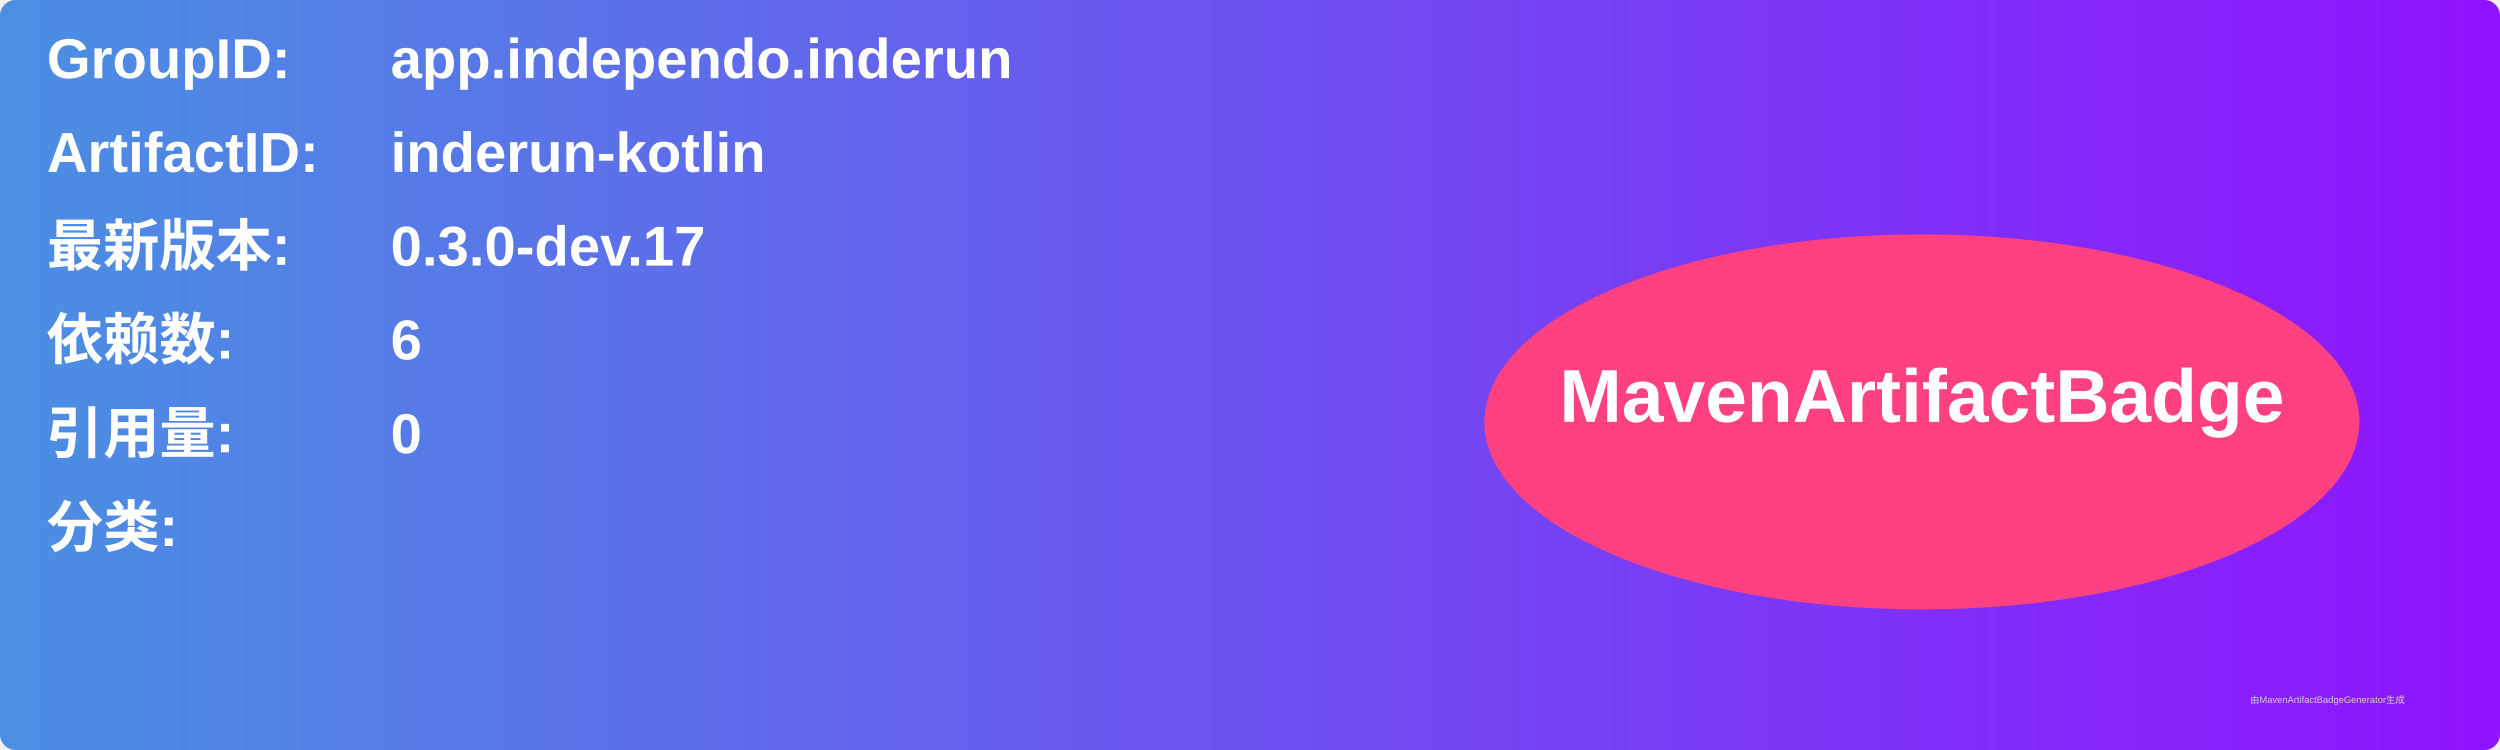
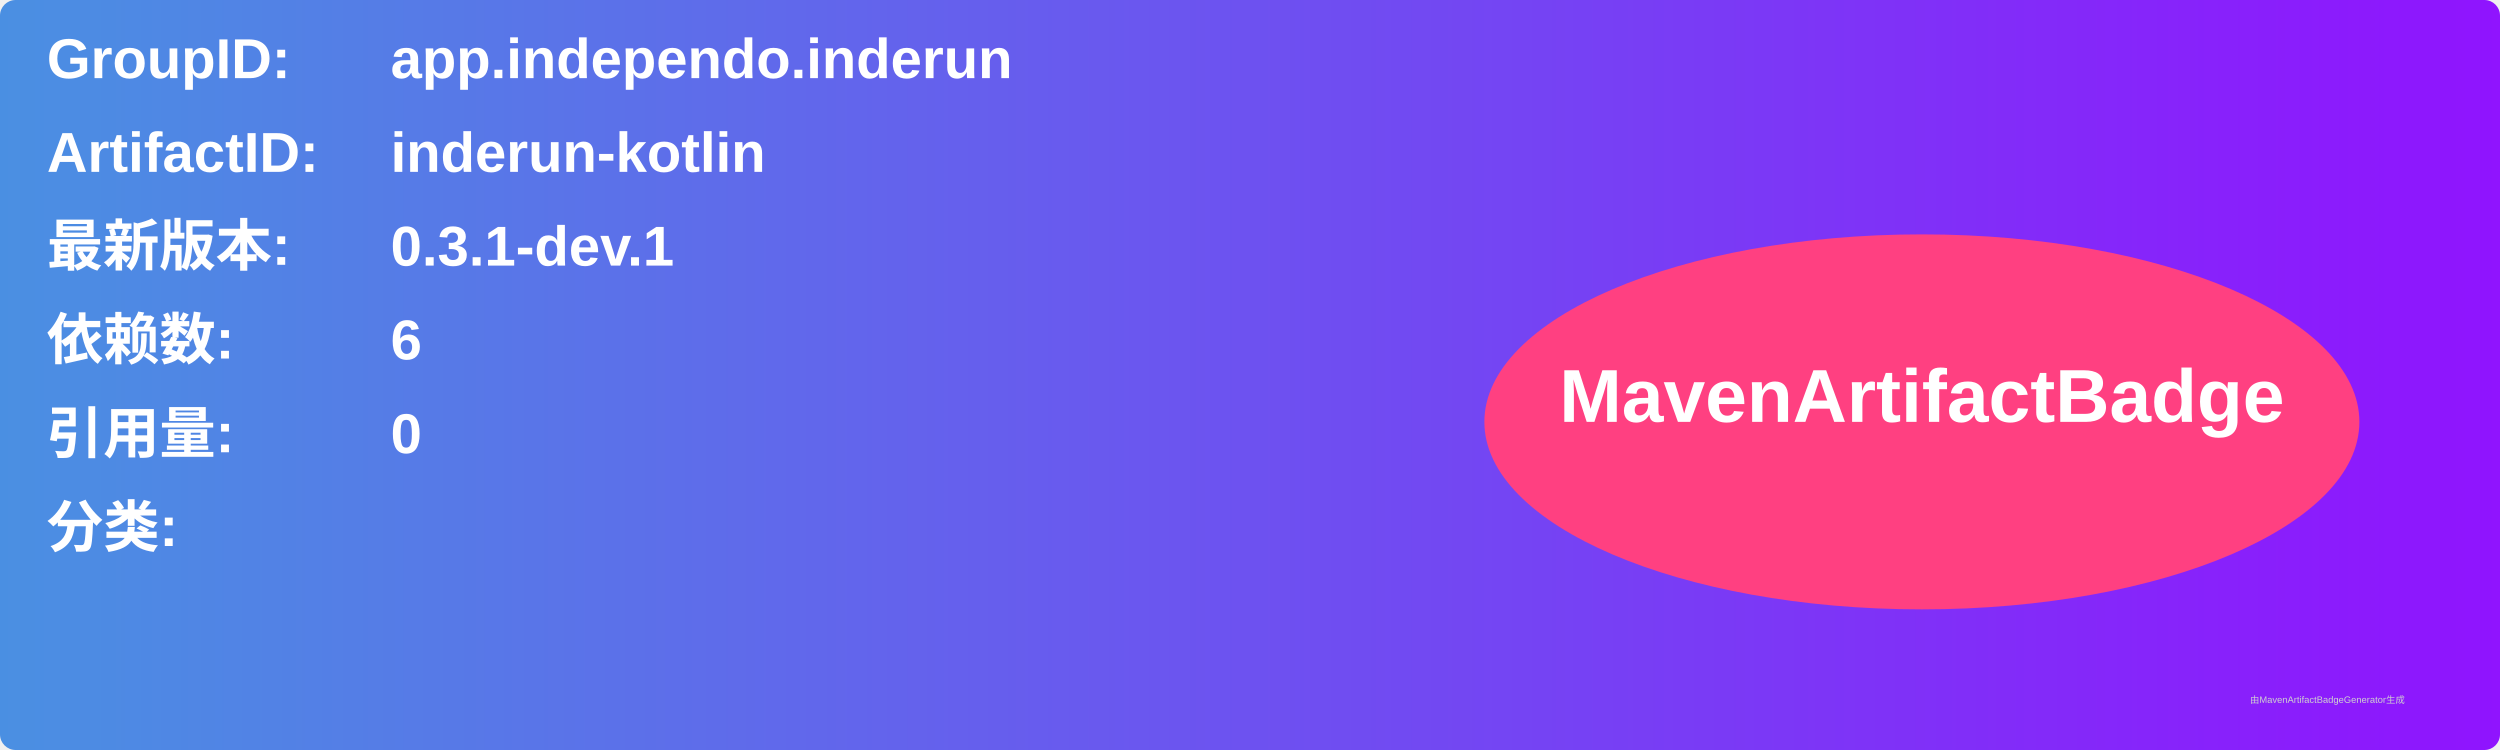
<svg xmlns="http://www.w3.org/2000/svg" width="800" height="240" viewBox="0 0 800 240">
  <linearGradient id="grad" x1="0%" y1="0%" x2="100%" y2="0%">
    <stop offset="0%" stop-color="#4a90e2" />
    <stop offset="100%" stop-color="#9013fe" />
  </linearGradient>
  <rect width="100%" height="100%" rx="5" ry="5" fill="url(#grad)" />
  <g transform="translate(15, 15)">
    <text x="0" y="10" font-family="Arial" font-size="18" fill="white" font-weight="bold" width="260">GroupID:</text>
    <text x="110" y="10" font-family="Arial" font-size="18" fill="white" font-weight="bold" width="460">app.independo.inderun</text>
    <text x="0" y="40" font-family="Arial" font-size="18" fill="white" font-weight="bold" width="260">ArtifactID:</text>
    <text x="110" y="40" font-family="Arial" font-size="18" fill="white" font-weight="bold" width="460">inderun-kotlin</text>
    <text x="0" y="70" font-family="Arial" font-size="18" fill="white" font-weight="bold">最新版本:</text>
    <text x="110" y="70" font-family="Arial" font-size="18" fill="white" font-weight="bold">
-       <tspan font-weight="bold">0.3.0-dev.17</tspan>
+       <tspan font-weight="bold">0.3.1-dev.1</tspan>
    </text>
    <text x="0" y="100" font-family="Arial" font-size="18" fill="white" font-weight="bold">依赖数: </text>
    <text x="110" y="100" font-family="Arial" font-size="18" fill="white">
      <tspan font-weight="bold">6</tspan>
    </text>
    <text x="0" y="130" font-family="Arial" font-size="18" fill="white" font-weight="bold">引用量: </text>
    <text x="110" y="130" font-family="Arial" font-size="18" fill="white">
      <tspan font-weight="bold">0</tspan>
    </text>
    <text x="0" y="160" font-family="Arial" font-size="18" fill="white" font-weight="bold">分类:</text>
    <text x="10" y="190" font-family="Arial" font-size="10" fill="white">
      <tspan font-weight="bold" />
    </text>
    <ellipse cx="600" cy="120" rx="140" ry="60" fill="#ff4081" />
    <text x="600" y="120" text-anchor="middle" font-family="Arial" font-size="24" fill="white" font-weight="bold">MavenArtifactBadge</text>
  </g>
  <text x="720" y="225" font-family="Arial" font-size="3" fill="#d0d0d0">由MavenArtifactBadgeGenerator生成</text>
</svg>
